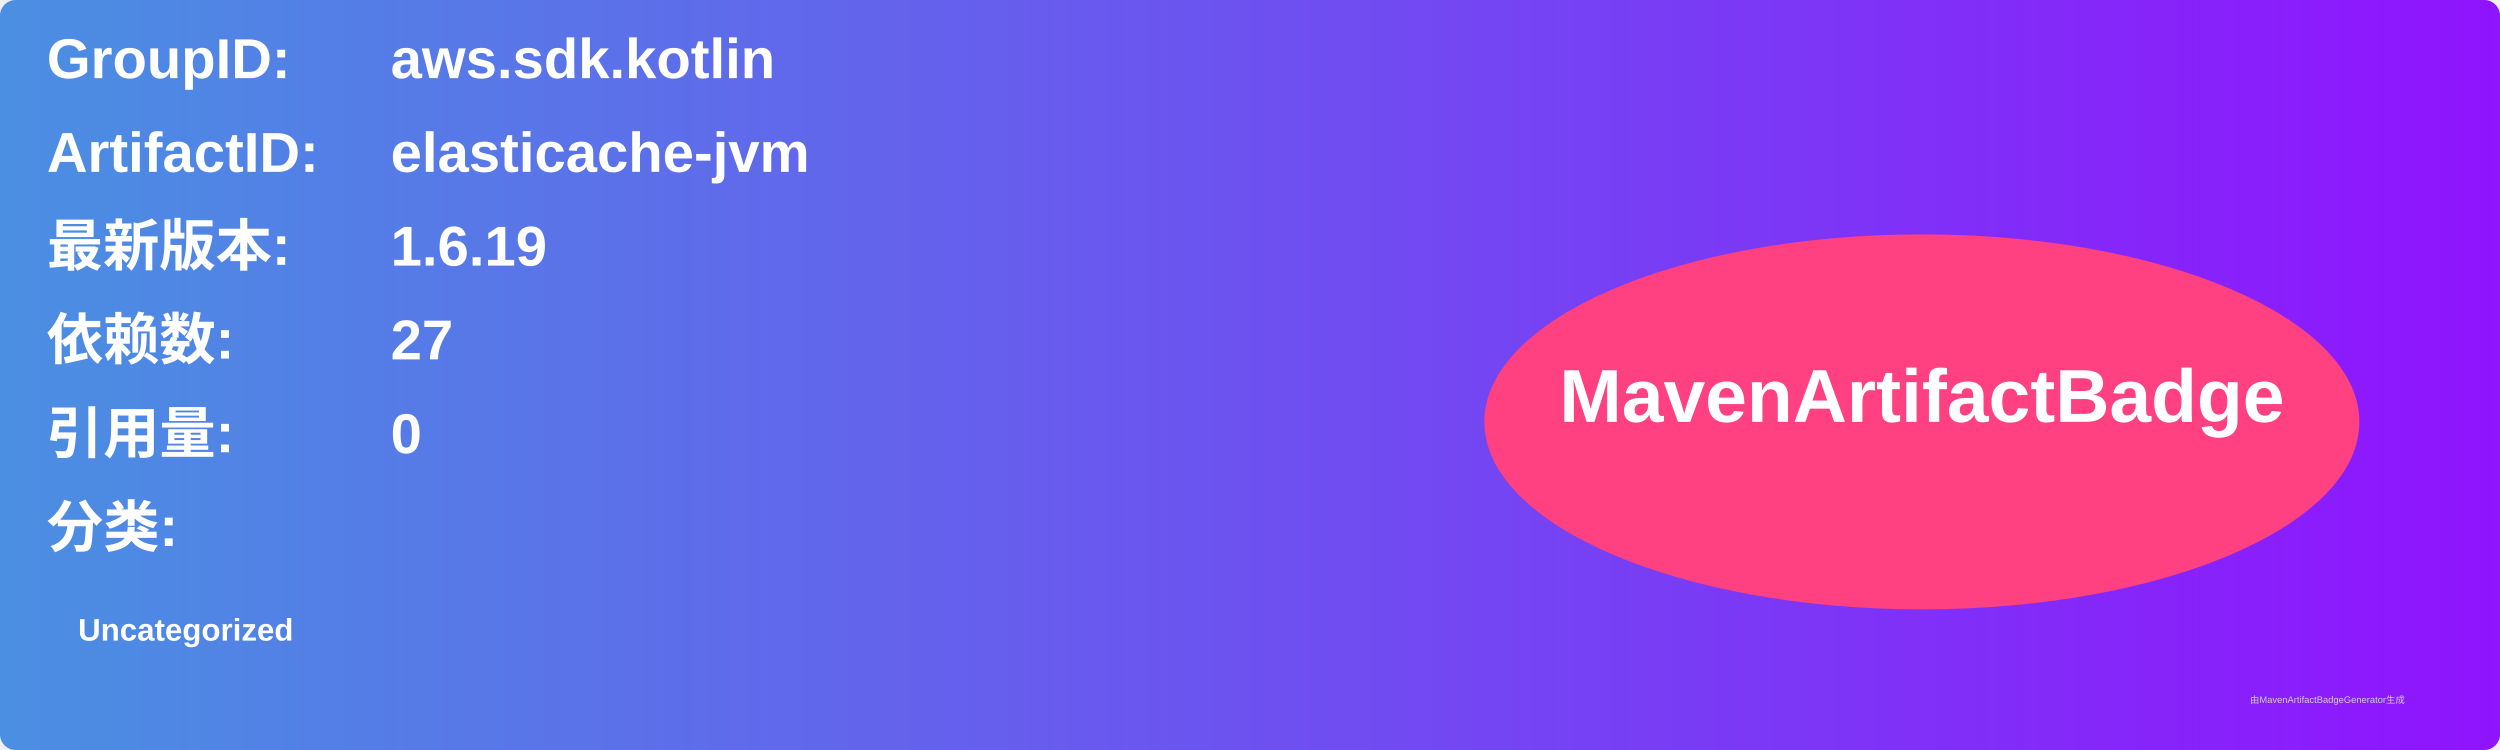
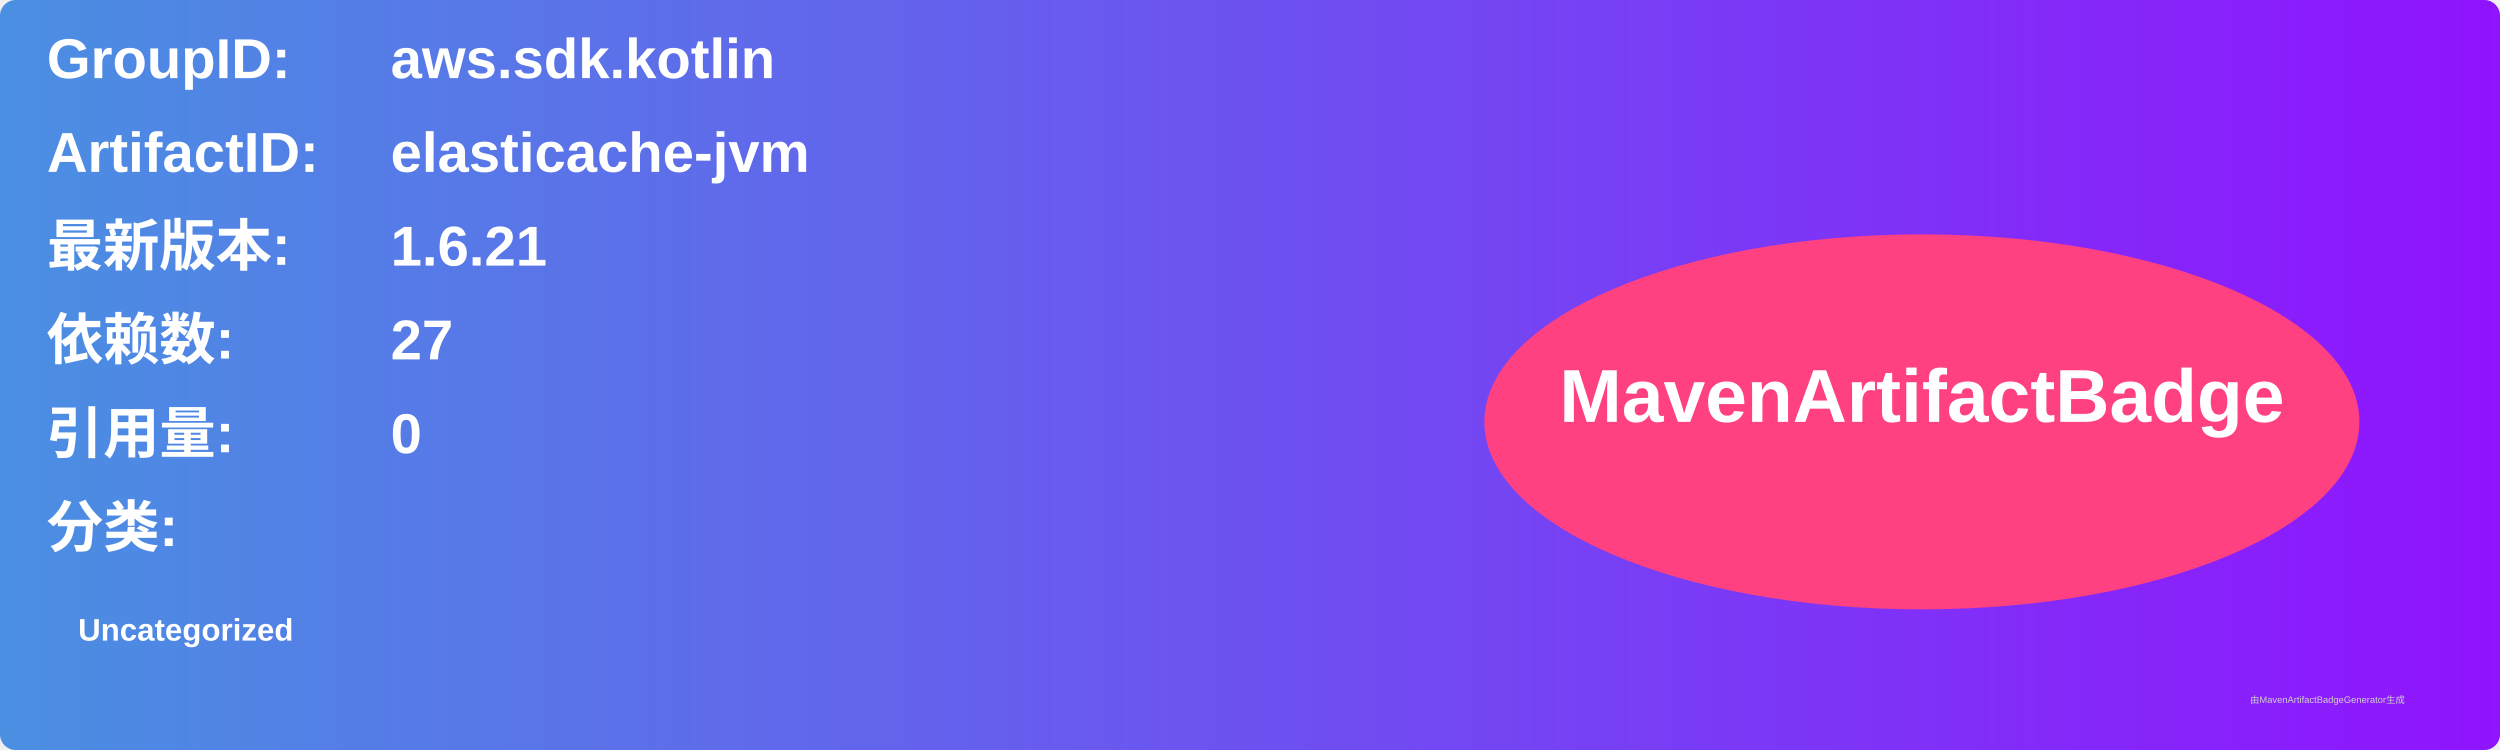
<svg xmlns="http://www.w3.org/2000/svg" width="800" height="240" viewBox="0 0 800 240">
  <linearGradient id="grad" x1="0%" y1="0%" x2="100%" y2="0%">
    <stop offset="0%" stop-color="#4a90e2" />
    <stop offset="100%" stop-color="#9013fe" />
  </linearGradient>
  <rect width="100%" height="100%" rx="5" ry="5" fill="url(#grad)" />
  <g transform="translate(15, 15)">
    <text x="0" y="10" font-family="Arial" font-size="18" fill="white" font-weight="bold" width="260">GroupID:</text>
    <text x="110" y="10" font-family="Arial" font-size="18" fill="white" font-weight="bold" width="460">aws.sdk.kotlin</text>
    <text x="0" y="40" font-family="Arial" font-size="18" fill="white" font-weight="bold" width="260">ArtifactID:</text>
    <text x="110" y="40" font-family="Arial" font-size="18" fill="white" font-weight="bold" width="460">elasticache-jvm</text>
    <text x="0" y="70" font-family="Arial" font-size="18" fill="white" font-weight="bold">最新版本:</text>
    <text x="110" y="70" font-family="Arial" font-size="18" fill="white" font-weight="bold">
-       <tspan font-weight="bold">1.6.19</tspan>
+       <tspan font-weight="bold">1.6.21</tspan>
    </text>
    <text x="0" y="100" font-family="Arial" font-size="18" fill="white" font-weight="bold">依赖数: </text>
    <text x="110" y="100" font-family="Arial" font-size="18" fill="white">
      <tspan font-weight="bold">27</tspan>
    </text>
    <text x="0" y="130" font-family="Arial" font-size="18" fill="white" font-weight="bold">引用量: </text>
    <text x="110" y="130" font-family="Arial" font-size="18" fill="white">
      <tspan font-weight="bold">0</tspan>
    </text>
    <text x="0" y="160" font-family="Arial" font-size="18" fill="white" font-weight="bold">分类:</text>
    <text x="10" y="190" font-family="Arial" font-size="10" fill="white">
      <tspan font-weight="bold">Uncategorized</tspan>
    </text>
    <ellipse cx="600" cy="120" rx="140" ry="60" fill="#ff4081" />
    <text x="600" y="120" text-anchor="middle" font-family="Arial" font-size="24" fill="white" font-weight="bold">MavenArtifactBadge</text>
  </g>
  <text x="720" y="225" font-family="Arial" font-size="3" fill="#d0d0d0">由MavenArtifactBadgeGenerator生成</text>
</svg>
